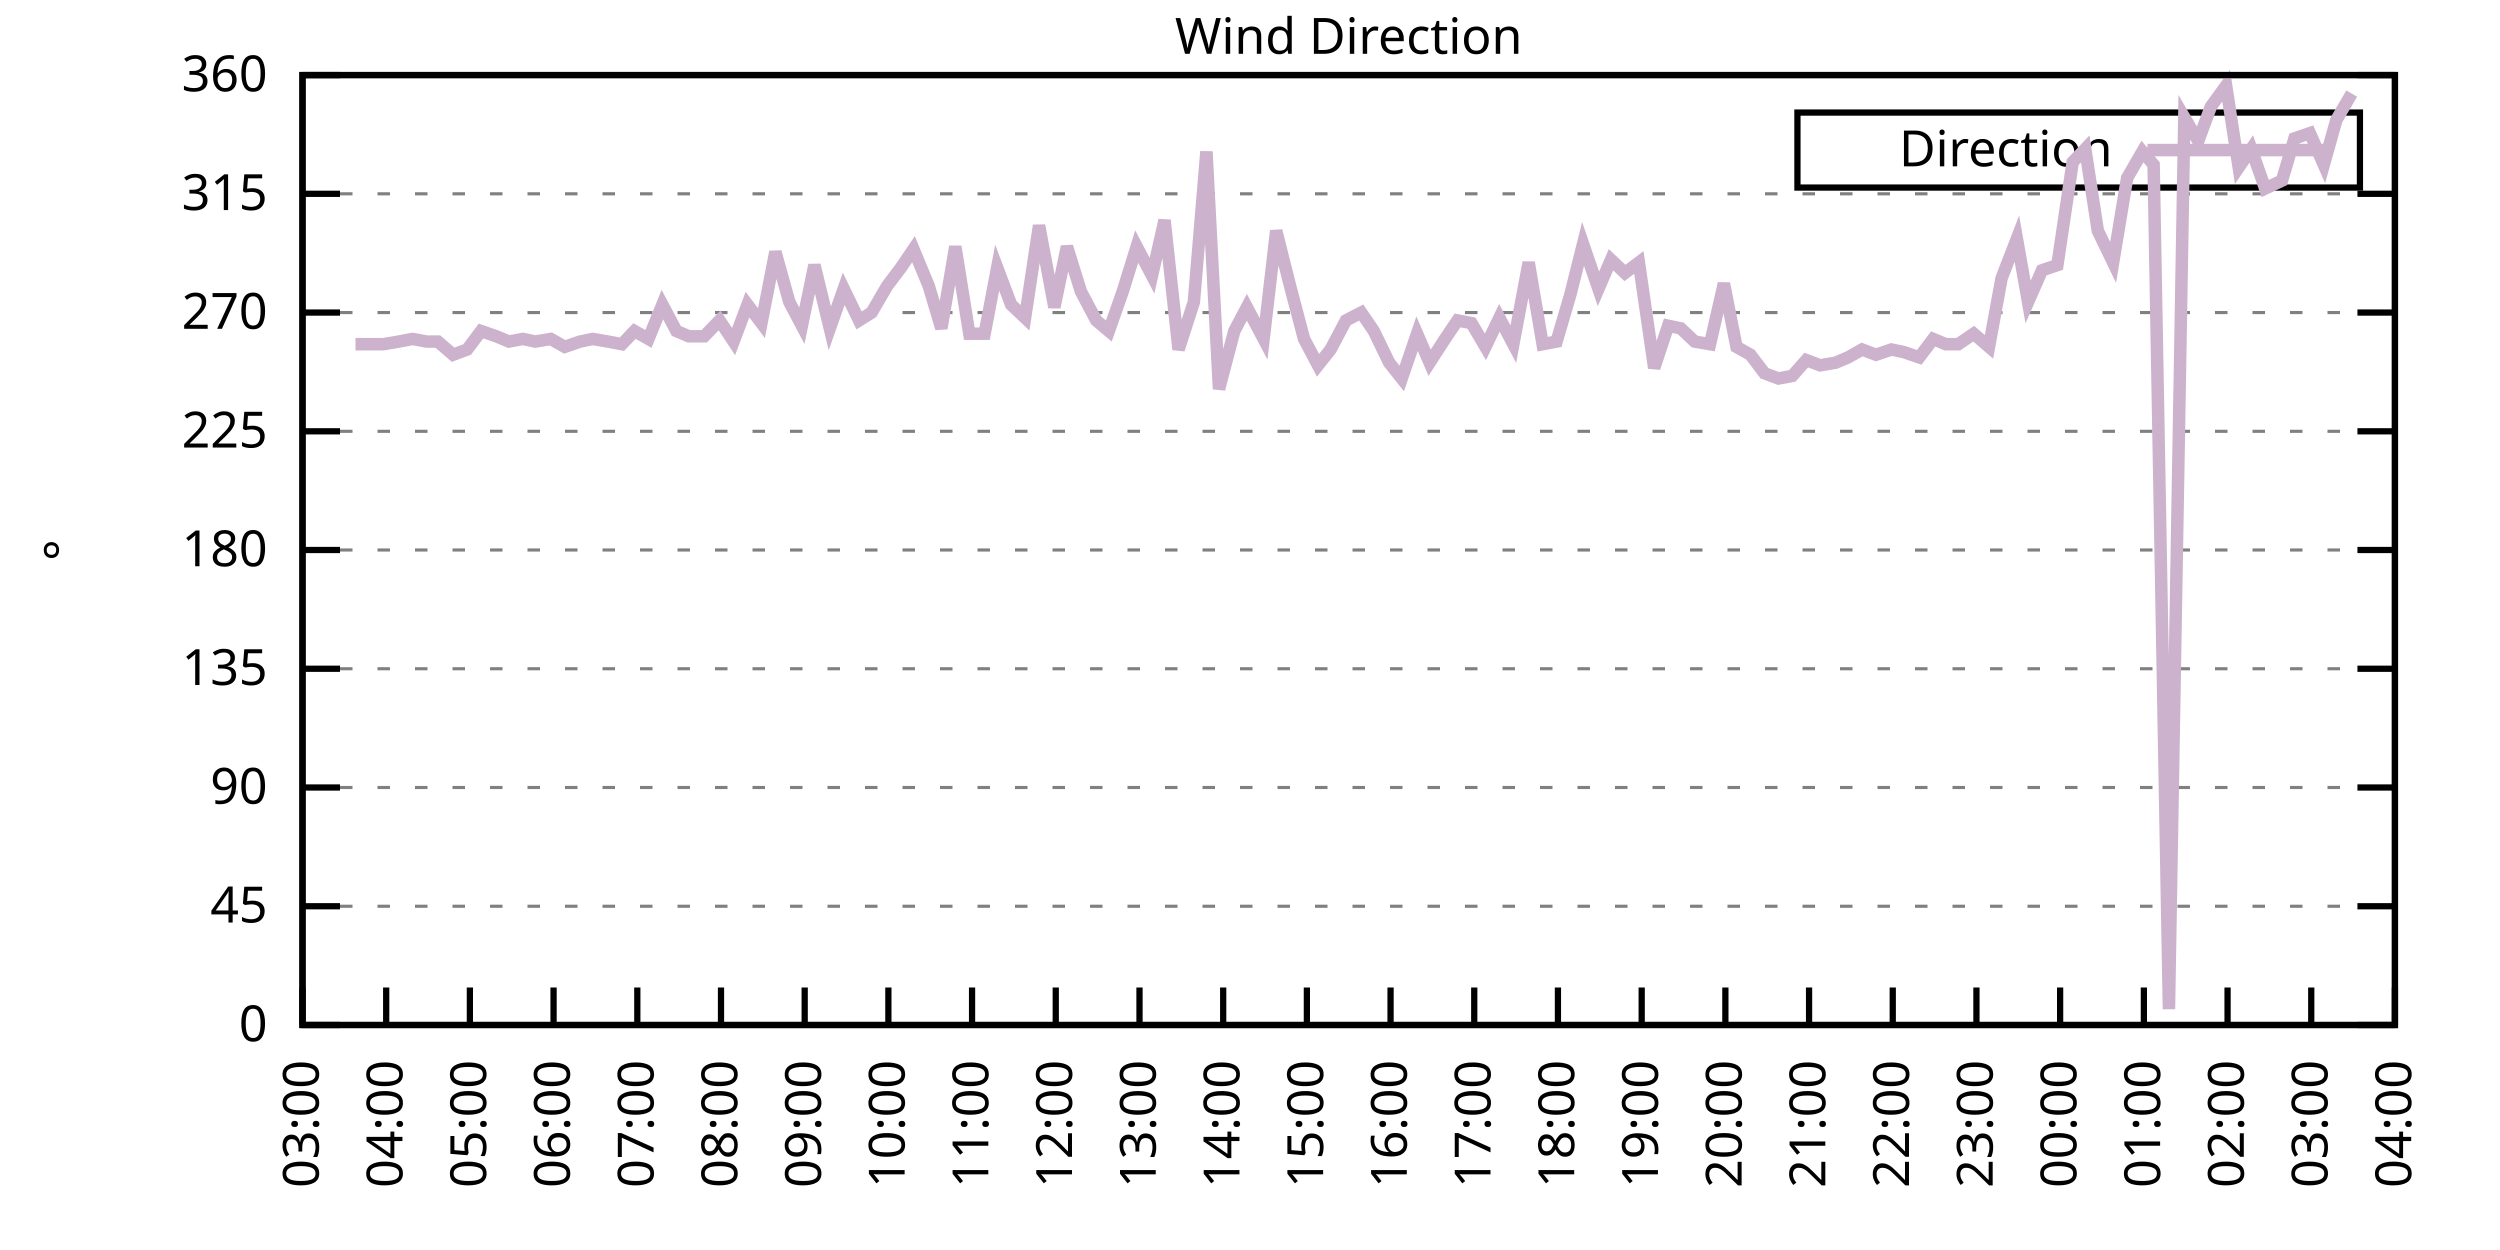
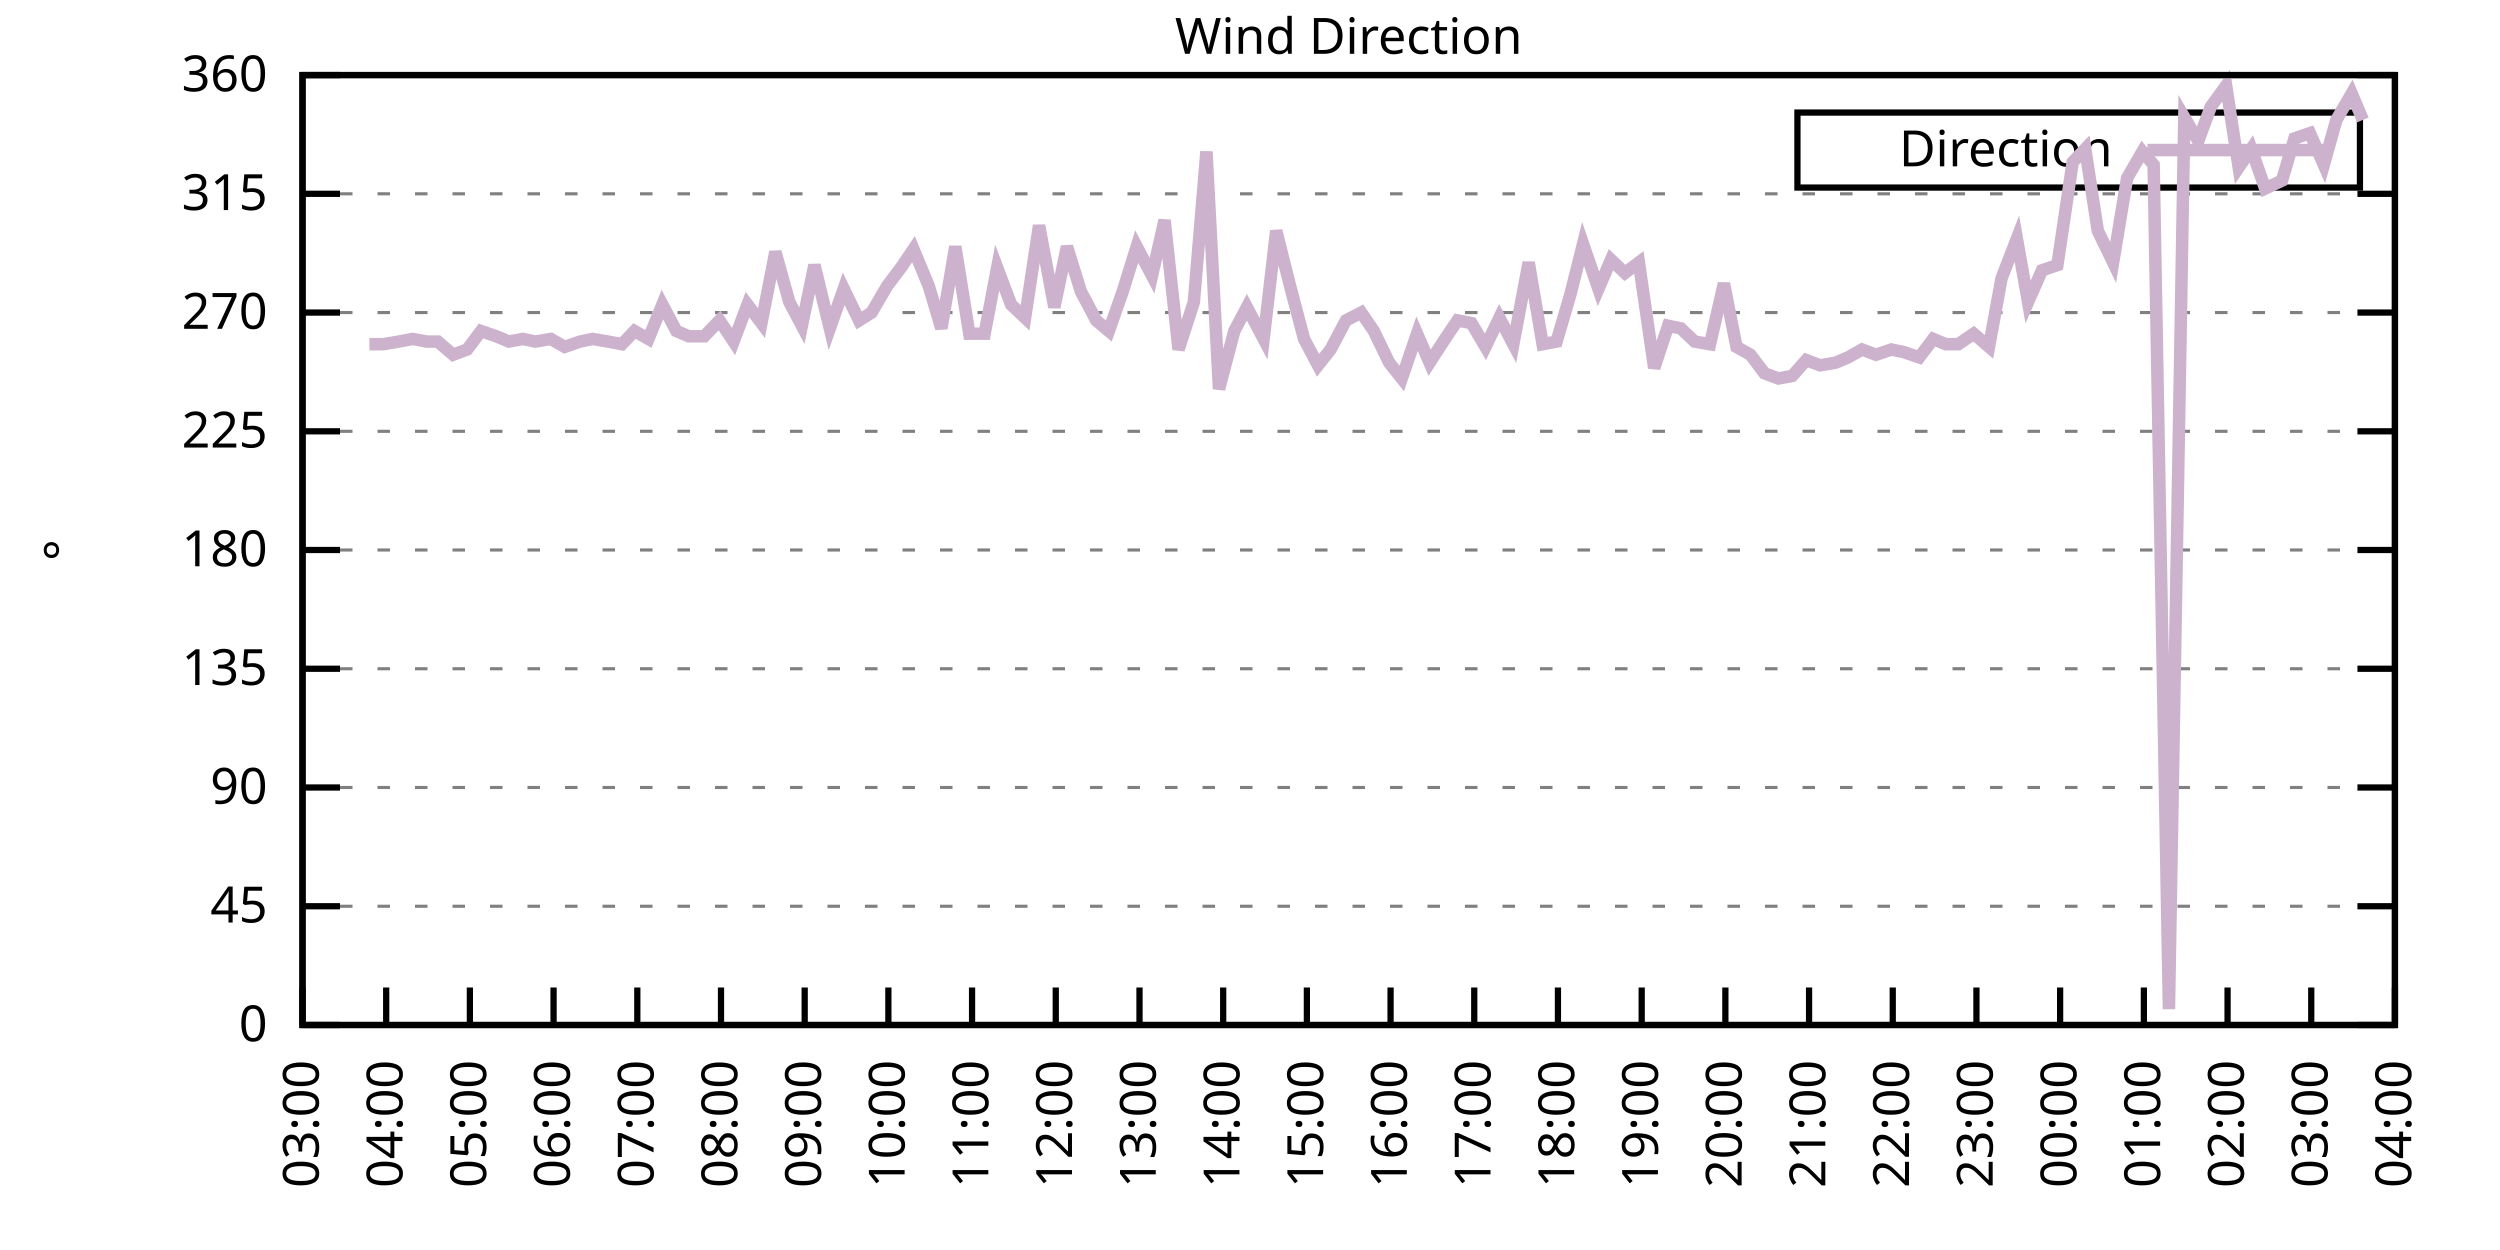
<svg xmlns="http://www.w3.org/2000/svg" xmlns:xlink="http://www.w3.org/1999/xlink" width="400" height="200" viewBox="0 0 400 200">
  <g id="gnuplot_canvas">
    <rect x="0" y="0" width="400" height="200" fill="none" />
    <defs>
      <circle id="gpDot" r="0.5" stroke-width="0.5" stroke="currentColor" />
      <path id="gpPt0" stroke-width="0.333" stroke="currentColor" d="M-1,0 h2 M0,-1 v2" />
      <path id="gpPt1" stroke-width="0.333" stroke="currentColor" d="M-1,-1 L1,1 M1,-1 L-1,1" />
      <path id="gpPt2" stroke-width="0.333" stroke="currentColor" d="M-1,0 L1,0 M0,-1 L0,1 M-1,-1 L1,1 M-1,1 L1,-1" />
      <rect id="gpPt3" stroke-width="0.333" stroke="currentColor" x="-1" y="-1" width="2" height="2" />
      <rect id="gpPt4" stroke-width="0.333" stroke="currentColor" fill="currentColor" x="-1" y="-1" width="2" height="2" />
      <circle id="gpPt5" stroke-width="0.333" stroke="currentColor" cx="0" cy="0" r="1" />
      <use xlink:href="#gpPt5" id="gpPt6" fill="currentColor" stroke="none" />
      <path id="gpPt7" stroke-width="0.333" stroke="currentColor" d="M0,-1.33 L-1.33,0.67 L1.33,0.67 z" />
      <use xlink:href="#gpPt7" id="gpPt8" fill="currentColor" stroke="none" />
      <use xlink:href="#gpPt7" id="gpPt9" stroke="currentColor" transform="rotate(180)" />
      <use xlink:href="#gpPt9" id="gpPt10" fill="currentColor" stroke="none" />
      <use xlink:href="#gpPt3" id="gpPt11" stroke="currentColor" transform="rotate(45)" />
      <use xlink:href="#gpPt11" id="gpPt12" fill="currentColor" stroke="none" />
      <path id="gpPt13" stroke-width="0.333" stroke="currentColor" d="M0,1.330 L1.265,0.411 L0.782,-1.067 L-0.782,-1.076 L-1.265,0.411 z" />
      <use xlink:href="#gpPt13" id="gpPt14" fill="currentColor" stroke="none" />
      <filter id="textbox" filterUnits="objectBoundingBox" x="0" y="0" height="1" width="1">
        <feFlood flood-color="white" flood-opacity="1" result="bgnd" />
        <feComposite in="SourceGraphic" in2="bgnd" operator="atop" />
      </filter>
      <filter id="greybox" filterUnits="objectBoundingBox" x="0" y="0" height="1" width="1">
        <feFlood flood-color="lightgrey" flood-opacity="1" result="grey" />
        <feComposite in="SourceGraphic" in2="grey" operator="atop" />
      </filter>
    </defs>
    <g fill="none" color="white" stroke="currentColor" stroke-width="1.00" stroke-linecap="butt" stroke-linejoin="miter">
</g>
    <g fill="none" color="black" stroke="currentColor" stroke-width="1.00" stroke-linecap="butt" stroke-linejoin="miter">
      <g stroke="none" shape-rendering="crispEdges">
        <polygon fill="rgb(255, 255, 255)" points="48.40,164.00 383.18,164.00 383.18,12.02 48.40,12.02 " />
      </g>
    </g>
    <g fill="none" color="black" stroke="currentColor" stroke-width="1.00" stroke-linecap="butt" stroke-linejoin="miter">
</g>
    <g fill="none" color="black" stroke="black" stroke-width="0.50" stroke-linecap="butt" stroke-linejoin="miter">
</g>
    <g fill="none" color="gray" stroke="currentColor" stroke-width="0.50" stroke-linecap="butt" stroke-linejoin="miter">
      <path stroke="gray" stroke-dasharray="2,4" class="gridline" d="M48.40,164.00 L383.19,164.00  " />
    </g>
    <g fill="none" color="gray" stroke="gray" stroke-width="1.00" stroke-linecap="butt" stroke-linejoin="miter">
</g>
    <g fill="none" color="black" stroke="currentColor" stroke-width="1.00" stroke-linecap="butt" stroke-linejoin="miter">
      <path stroke="black" d="M48.40,164.00 L54.40,164.00 M383.19,164.00 L377.19,164.00  " />
      <g transform="translate(42.80,166.60)" stroke="none" fill="black" font-family="Sans" font-size="8.00" text-anchor="end">
        <text>
          <tspan font-family="Sans"> 0</tspan>
        </text>
      </g>
    </g>
    <g fill="none" color="black" stroke="currentColor" stroke-width="1.00" stroke-linecap="butt" stroke-linejoin="miter">
</g>
    <g fill="none" color="black" stroke="black" stroke-width="0.50" stroke-linecap="butt" stroke-linejoin="miter">
</g>
    <g fill="none" color="gray" stroke="currentColor" stroke-width="0.50" stroke-linecap="butt" stroke-linejoin="miter">
      <path stroke="gray" stroke-dasharray="2,4" class="gridline" d="M48.40,145.00 L383.19,145.00  " />
    </g>
    <g fill="none" color="gray" stroke="gray" stroke-width="1.00" stroke-linecap="butt" stroke-linejoin="miter">
</g>
    <g fill="none" color="black" stroke="currentColor" stroke-width="1.00" stroke-linecap="butt" stroke-linejoin="miter">
      <path stroke="black" d="M48.40,145.00 L54.40,145.00 M383.19,145.00 L377.19,145.00  " />
      <g transform="translate(42.80,147.60)" stroke="none" fill="black" font-family="Sans" font-size="8.00" text-anchor="end">
        <text>
          <tspan font-family="Sans"> 45</tspan>
        </text>
      </g>
    </g>
    <g fill="none" color="black" stroke="currentColor" stroke-width="1.00" stroke-linecap="butt" stroke-linejoin="miter">
</g>
    <g fill="none" color="black" stroke="black" stroke-width="0.50" stroke-linecap="butt" stroke-linejoin="miter">
</g>
    <g fill="none" color="gray" stroke="currentColor" stroke-width="0.50" stroke-linecap="butt" stroke-linejoin="miter">
      <path stroke="gray" stroke-dasharray="2,4" class="gridline" d="M48.40,126.00 L383.19,126.00  " />
    </g>
    <g fill="none" color="gray" stroke="gray" stroke-width="1.00" stroke-linecap="butt" stroke-linejoin="miter">
</g>
    <g fill="none" color="black" stroke="currentColor" stroke-width="1.00" stroke-linecap="butt" stroke-linejoin="miter">
      <path stroke="black" d="M48.40,126.00 L54.40,126.00 M383.19,126.00 L377.19,126.00  " />
      <g transform="translate(42.80,128.60)" stroke="none" fill="black" font-family="Sans" font-size="8.00" text-anchor="end">
        <text>
          <tspan font-family="Sans"> 90</tspan>
        </text>
      </g>
    </g>
    <g fill="none" color="black" stroke="currentColor" stroke-width="1.00" stroke-linecap="butt" stroke-linejoin="miter">
</g>
    <g fill="none" color="black" stroke="black" stroke-width="0.50" stroke-linecap="butt" stroke-linejoin="miter">
</g>
    <g fill="none" color="gray" stroke="currentColor" stroke-width="0.50" stroke-linecap="butt" stroke-linejoin="miter">
      <path stroke="gray" stroke-dasharray="2,4" class="gridline" d="M48.40,107.00 L383.19,107.00  " />
    </g>
    <g fill="none" color="gray" stroke="gray" stroke-width="1.00" stroke-linecap="butt" stroke-linejoin="miter">
</g>
    <g fill="none" color="black" stroke="currentColor" stroke-width="1.00" stroke-linecap="butt" stroke-linejoin="miter">
      <path stroke="black" d="M48.40,107.00 L54.40,107.00 M383.19,107.00 L377.19,107.00  " />
      <g transform="translate(42.80,109.60)" stroke="none" fill="black" font-family="Sans" font-size="8.00" text-anchor="end">
        <text>
          <tspan font-family="Sans"> 135</tspan>
        </text>
      </g>
    </g>
    <g fill="none" color="black" stroke="currentColor" stroke-width="1.00" stroke-linecap="butt" stroke-linejoin="miter">
</g>
    <g fill="none" color="black" stroke="black" stroke-width="0.50" stroke-linecap="butt" stroke-linejoin="miter">
</g>
    <g fill="none" color="gray" stroke="currentColor" stroke-width="0.50" stroke-linecap="butt" stroke-linejoin="miter">
      <path stroke="gray" stroke-dasharray="2,4" class="gridline" d="M48.40,88.00 L383.19,88.00  " />
    </g>
    <g fill="none" color="gray" stroke="gray" stroke-width="1.00" stroke-linecap="butt" stroke-linejoin="miter">
</g>
    <g fill="none" color="black" stroke="currentColor" stroke-width="1.00" stroke-linecap="butt" stroke-linejoin="miter">
      <path stroke="black" d="M48.40,88.00 L54.40,88.00 M383.19,88.00 L377.19,88.00  " />
      <g transform="translate(42.80,90.60)" stroke="none" fill="black" font-family="Sans" font-size="8.00" text-anchor="end">
        <text>
          <tspan font-family="Sans"> 180</tspan>
        </text>
      </g>
    </g>
    <g fill="none" color="black" stroke="currentColor" stroke-width="1.00" stroke-linecap="butt" stroke-linejoin="miter">
</g>
    <g fill="none" color="black" stroke="black" stroke-width="0.50" stroke-linecap="butt" stroke-linejoin="miter">
</g>
    <g fill="none" color="gray" stroke="currentColor" stroke-width="0.50" stroke-linecap="butt" stroke-linejoin="miter">
      <path stroke="gray" stroke-dasharray="2,4" class="gridline" d="M48.40,69.01 L383.19,69.01  " />
    </g>
    <g fill="none" color="gray" stroke="gray" stroke-width="1.00" stroke-linecap="butt" stroke-linejoin="miter">
</g>
    <g fill="none" color="black" stroke="currentColor" stroke-width="1.00" stroke-linecap="butt" stroke-linejoin="miter">
      <path stroke="black" d="M48.40,69.01 L54.40,69.01 M383.19,69.01 L377.19,69.01  " />
      <g transform="translate(42.80,71.61)" stroke="none" fill="black" font-family="Sans" font-size="8.00" text-anchor="end">
        <text>
          <tspan font-family="Sans"> 225</tspan>
        </text>
      </g>
    </g>
    <g fill="none" color="black" stroke="currentColor" stroke-width="1.00" stroke-linecap="butt" stroke-linejoin="miter">
</g>
    <g fill="none" color="black" stroke="black" stroke-width="0.50" stroke-linecap="butt" stroke-linejoin="miter">
</g>
    <g fill="none" color="gray" stroke="currentColor" stroke-width="0.50" stroke-linecap="butt" stroke-linejoin="miter">
      <path stroke="gray" stroke-dasharray="2,4" class="gridline" d="M48.40,50.01 L383.19,50.01  " />
    </g>
    <g fill="none" color="gray" stroke="gray" stroke-width="1.00" stroke-linecap="butt" stroke-linejoin="miter">
</g>
    <g fill="none" color="black" stroke="currentColor" stroke-width="1.00" stroke-linecap="butt" stroke-linejoin="miter">
      <path stroke="black" d="M48.40,50.01 L54.40,50.01 M383.19,50.01 L377.19,50.01  " />
      <g transform="translate(42.80,52.61)" stroke="none" fill="black" font-family="Sans" font-size="8.00" text-anchor="end">
        <text>
          <tspan font-family="Sans"> 270</tspan>
        </text>
      </g>
    </g>
    <g fill="none" color="black" stroke="currentColor" stroke-width="1.00" stroke-linecap="butt" stroke-linejoin="miter">
</g>
    <g fill="none" color="black" stroke="black" stroke-width="0.50" stroke-linecap="butt" stroke-linejoin="miter">
</g>
    <g fill="none" color="gray" stroke="currentColor" stroke-width="0.50" stroke-linecap="butt" stroke-linejoin="miter">
      <path stroke="gray" stroke-dasharray="2,4" class="gridline" d="M48.40,31.01 L383.19,31.01  " />
    </g>
    <g fill="none" color="gray" stroke="gray" stroke-width="1.00" stroke-linecap="butt" stroke-linejoin="miter">
</g>
    <g fill="none" color="black" stroke="currentColor" stroke-width="1.00" stroke-linecap="butt" stroke-linejoin="miter">
      <path stroke="black" d="M48.40,31.01 L54.40,31.01 M383.19,31.01 L377.19,31.01  " />
      <g transform="translate(42.80,33.61)" stroke="none" fill="black" font-family="Sans" font-size="8.00" text-anchor="end">
        <text>
          <tspan font-family="Sans"> 315</tspan>
        </text>
      </g>
    </g>
    <g fill="none" color="black" stroke="currentColor" stroke-width="1.00" stroke-linecap="butt" stroke-linejoin="miter">
</g>
    <g fill="none" color="black" stroke="black" stroke-width="0.50" stroke-linecap="butt" stroke-linejoin="miter">
</g>
    <g fill="none" color="gray" stroke="currentColor" stroke-width="0.50" stroke-linecap="butt" stroke-linejoin="miter">
      <path stroke="gray" stroke-dasharray="2,4" class="gridline" d="M48.40,12.01 L383.19,12.01  " />
    </g>
    <g fill="none" color="gray" stroke="gray" stroke-width="1.00" stroke-linecap="butt" stroke-linejoin="miter">
</g>
    <g fill="none" color="black" stroke="currentColor" stroke-width="1.00" stroke-linecap="butt" stroke-linejoin="miter">
      <path stroke="black" d="M48.40,12.01 L54.40,12.01 M383.19,12.01 L377.19,12.01  " />
      <g transform="translate(42.80,14.61)" stroke="none" fill="black" font-family="Sans" font-size="8.00" text-anchor="end">
        <text>
          <tspan font-family="Sans"> 360</tspan>
        </text>
      </g>
    </g>
    <g fill="none" color="black" stroke="currentColor" stroke-width="1.00" stroke-linecap="butt" stroke-linejoin="miter">
      <path stroke="black" d="M48.40,164.00 L48.40,158.00  " />
      <g transform="translate(51.00,169.60) rotate(270.00)" stroke="none" fill="black" font-family="Sans" font-size="8.00" text-anchor="end">
        <text>
          <tspan font-family="Sans">03:00</tspan>
        </text>
      </g>
    </g>
    <g fill="none" color="black" stroke="currentColor" stroke-width="1.00" stroke-linecap="butt" stroke-linejoin="miter">
      <path stroke="black" d="M61.79,164.00 L61.79,158.00  " />
      <g transform="translate(64.39,169.60) rotate(270.00)" stroke="none" fill="black" font-family="Sans" font-size="8.00" text-anchor="end">
        <text>
          <tspan font-family="Sans">04:00</tspan>
        </text>
      </g>
    </g>
    <g fill="none" color="black" stroke="currentColor" stroke-width="1.00" stroke-linecap="butt" stroke-linejoin="miter">
      <path stroke="black" d="M75.18,164.00 L75.18,158.00  " />
      <g transform="translate(77.78,169.60) rotate(270.00)" stroke="none" fill="black" font-family="Sans" font-size="8.00" text-anchor="end">
        <text>
          <tspan font-family="Sans">05:00</tspan>
        </text>
      </g>
    </g>
    <g fill="none" color="black" stroke="currentColor" stroke-width="1.00" stroke-linecap="butt" stroke-linejoin="miter">
      <path stroke="black" d="M88.57,164.00 L88.57,158.00  " />
      <g transform="translate(91.17,169.60) rotate(270.00)" stroke="none" fill="black" font-family="Sans" font-size="8.00" text-anchor="end">
        <text>
          <tspan font-family="Sans">06:00</tspan>
        </text>
      </g>
    </g>
    <g fill="none" color="black" stroke="currentColor" stroke-width="1.00" stroke-linecap="butt" stroke-linejoin="miter">
      <path stroke="black" d="M101.97,164.00 L101.97,158.00  " />
      <g transform="translate(104.57,169.60) rotate(270.00)" stroke="none" fill="black" font-family="Sans" font-size="8.00" text-anchor="end">
        <text>
          <tspan font-family="Sans">07:00</tspan>
        </text>
      </g>
    </g>
    <g fill="none" color="black" stroke="currentColor" stroke-width="1.00" stroke-linecap="butt" stroke-linejoin="miter">
      <path stroke="black" d="M115.36,164.00 L115.36,158.00  " />
      <g transform="translate(117.96,169.60) rotate(270.00)" stroke="none" fill="black" font-family="Sans" font-size="8.00" text-anchor="end">
        <text>
          <tspan font-family="Sans">08:00</tspan>
        </text>
      </g>
    </g>
    <g fill="none" color="black" stroke="currentColor" stroke-width="1.00" stroke-linecap="butt" stroke-linejoin="miter">
      <path stroke="black" d="M128.75,164.00 L128.75,158.00  " />
      <g transform="translate(131.35,169.60) rotate(270.00)" stroke="none" fill="black" font-family="Sans" font-size="8.00" text-anchor="end">
        <text>
          <tspan font-family="Sans">09:00</tspan>
        </text>
      </g>
    </g>
    <g fill="none" color="black" stroke="currentColor" stroke-width="1.00" stroke-linecap="butt" stroke-linejoin="miter">
      <path stroke="black" d="M142.14,164.00 L142.14,158.00  " />
      <g transform="translate(144.74,169.60) rotate(270.00)" stroke="none" fill="black" font-family="Sans" font-size="8.00" text-anchor="end">
        <text>
          <tspan font-family="Sans">10:00</tspan>
        </text>
      </g>
    </g>
    <g fill="none" color="black" stroke="currentColor" stroke-width="1.00" stroke-linecap="butt" stroke-linejoin="miter">
      <path stroke="black" d="M155.53,164.00 L155.53,158.00  " />
      <g transform="translate(158.13,169.60) rotate(270.00)" stroke="none" fill="black" font-family="Sans" font-size="8.00" text-anchor="end">
        <text>
          <tspan font-family="Sans">11:00</tspan>
        </text>
      </g>
    </g>
    <g fill="none" color="black" stroke="currentColor" stroke-width="1.00" stroke-linecap="butt" stroke-linejoin="miter">
      <path stroke="black" d="M168.92,164.00 L168.92,158.00  " />
      <g transform="translate(171.52,169.60) rotate(270.00)" stroke="none" fill="black" font-family="Sans" font-size="8.00" text-anchor="end">
        <text>
          <tspan font-family="Sans">12:00</tspan>
        </text>
      </g>
    </g>
    <g fill="none" color="black" stroke="currentColor" stroke-width="1.00" stroke-linecap="butt" stroke-linejoin="miter">
      <path stroke="black" d="M182.32,164.00 L182.32,158.00  " />
      <g transform="translate(184.92,169.60) rotate(270.00)" stroke="none" fill="black" font-family="Sans" font-size="8.00" text-anchor="end">
        <text>
          <tspan font-family="Sans">13:00</tspan>
        </text>
      </g>
    </g>
    <g fill="none" color="black" stroke="currentColor" stroke-width="1.00" stroke-linecap="butt" stroke-linejoin="miter">
      <path stroke="black" d="M195.71,164.00 L195.71,158.00  " />
      <g transform="translate(198.31,169.60) rotate(270.00)" stroke="none" fill="black" font-family="Sans" font-size="8.00" text-anchor="end">
        <text>
          <tspan font-family="Sans">14:00</tspan>
        </text>
      </g>
    </g>
    <g fill="none" color="black" stroke="currentColor" stroke-width="1.00" stroke-linecap="butt" stroke-linejoin="miter">
      <path stroke="black" d="M209.10,164.00 L209.10,158.00  " />
      <g transform="translate(211.70,169.60) rotate(270.00)" stroke="none" fill="black" font-family="Sans" font-size="8.00" text-anchor="end">
        <text>
          <tspan font-family="Sans">15:00</tspan>
        </text>
      </g>
    </g>
    <g fill="none" color="black" stroke="currentColor" stroke-width="1.00" stroke-linecap="butt" stroke-linejoin="miter">
      <path stroke="black" d="M222.49,164.00 L222.49,158.00  " />
      <g transform="translate(225.09,169.60) rotate(270.00)" stroke="none" fill="black" font-family="Sans" font-size="8.00" text-anchor="end">
        <text>
          <tspan font-family="Sans">16:00</tspan>
        </text>
      </g>
    </g>
    <g fill="none" color="black" stroke="currentColor" stroke-width="1.00" stroke-linecap="butt" stroke-linejoin="miter">
      <path stroke="black" d="M235.88,164.00 L235.88,158.00  " />
      <g transform="translate(238.48,169.60) rotate(270.00)" stroke="none" fill="black" font-family="Sans" font-size="8.00" text-anchor="end">
        <text>
          <tspan font-family="Sans">17:00</tspan>
        </text>
      </g>
    </g>
    <g fill="none" color="black" stroke="currentColor" stroke-width="1.00" stroke-linecap="butt" stroke-linejoin="miter">
      <path stroke="black" d="M249.27,164.00 L249.27,158.00  " />
      <g transform="translate(251.87,169.60) rotate(270.00)" stroke="none" fill="black" font-family="Sans" font-size="8.00" text-anchor="end">
        <text>
          <tspan font-family="Sans">18:00</tspan>
        </text>
      </g>
    </g>
    <g fill="none" color="black" stroke="currentColor" stroke-width="1.00" stroke-linecap="butt" stroke-linejoin="miter">
      <path stroke="black" d="M262.67,164.00 L262.67,158.00  " />
      <g transform="translate(265.27,169.60) rotate(270.00)" stroke="none" fill="black" font-family="Sans" font-size="8.00" text-anchor="end">
        <text>
          <tspan font-family="Sans">19:00</tspan>
        </text>
      </g>
    </g>
    <g fill="none" color="black" stroke="currentColor" stroke-width="1.00" stroke-linecap="butt" stroke-linejoin="miter">
      <path stroke="black" d="M276.06,164.00 L276.06,158.00  " />
      <g transform="translate(278.66,169.60) rotate(270.00)" stroke="none" fill="black" font-family="Sans" font-size="8.00" text-anchor="end">
        <text>
          <tspan font-family="Sans">20:00</tspan>
        </text>
      </g>
    </g>
    <g fill="none" color="black" stroke="currentColor" stroke-width="1.00" stroke-linecap="butt" stroke-linejoin="miter">
      <path stroke="black" d="M289.45,164.00 L289.45,158.00  " />
      <g transform="translate(292.05,169.60) rotate(270.00)" stroke="none" fill="black" font-family="Sans" font-size="8.00" text-anchor="end">
        <text>
          <tspan font-family="Sans">21:00</tspan>
        </text>
      </g>
    </g>
    <g fill="none" color="black" stroke="currentColor" stroke-width="1.00" stroke-linecap="butt" stroke-linejoin="miter">
      <path stroke="black" d="M302.84,164.00 L302.84,158.00  " />
      <g transform="translate(305.44,169.60) rotate(270.00)" stroke="none" fill="black" font-family="Sans" font-size="8.00" text-anchor="end">
        <text>
          <tspan font-family="Sans">22:00</tspan>
        </text>
      </g>
    </g>
    <g fill="none" color="black" stroke="currentColor" stroke-width="1.00" stroke-linecap="butt" stroke-linejoin="miter">
      <path stroke="black" d="M316.23,164.00 L316.23,158.00  " />
      <g transform="translate(318.83,169.60) rotate(270.00)" stroke="none" fill="black" font-family="Sans" font-size="8.00" text-anchor="end">
        <text>
          <tspan font-family="Sans">23:00</tspan>
        </text>
      </g>
    </g>
    <g fill="none" color="black" stroke="currentColor" stroke-width="1.00" stroke-linecap="butt" stroke-linejoin="miter">
      <path stroke="black" d="M329.62,164.00 L329.62,158.00  " />
      <g transform="translate(332.22,169.60) rotate(270.00)" stroke="none" fill="black" font-family="Sans" font-size="8.00" text-anchor="end">
        <text>
          <tspan font-family="Sans">00:00</tspan>
        </text>
      </g>
    </g>
    <g fill="none" color="black" stroke="currentColor" stroke-width="1.00" stroke-linecap="butt" stroke-linejoin="miter">
      <path stroke="black" d="M343.02,164.00 L343.02,158.00  " />
      <g transform="translate(345.62,169.60) rotate(270.00)" stroke="none" fill="black" font-family="Sans" font-size="8.00" text-anchor="end">
        <text>
          <tspan font-family="Sans">01:00</tspan>
        </text>
      </g>
    </g>
    <g fill="none" color="black" stroke="currentColor" stroke-width="1.00" stroke-linecap="butt" stroke-linejoin="miter">
      <path stroke="black" d="M356.41,164.00 L356.41,158.00  " />
      <g transform="translate(359.01,169.60) rotate(270.00)" stroke="none" fill="black" font-family="Sans" font-size="8.00" text-anchor="end">
        <text>
          <tspan font-family="Sans">02:00</tspan>
        </text>
      </g>
    </g>
    <g fill="none" color="black" stroke="currentColor" stroke-width="1.00" stroke-linecap="butt" stroke-linejoin="miter">
      <path stroke="black" d="M369.80,164.00 L369.80,158.00  " />
      <g transform="translate(372.40,169.60) rotate(270.00)" stroke="none" fill="black" font-family="Sans" font-size="8.00" text-anchor="end">
        <text>
          <tspan font-family="Sans">03:00</tspan>
        </text>
      </g>
    </g>
    <g fill="none" color="black" stroke="currentColor" stroke-width="1.00" stroke-linecap="butt" stroke-linejoin="miter">
      <path stroke="black" d="M383.19,164.00 L383.19,158.00  " />
      <g transform="translate(385.79,169.60) rotate(270.00)" stroke="none" fill="black" font-family="Sans" font-size="8.00" text-anchor="end">
        <text>
          <tspan font-family="Sans">04:00</tspan>
        </text>
      </g>
    </g>
    <g fill="none" color="black" stroke="currentColor" stroke-width="1.00" stroke-linecap="butt" stroke-linejoin="miter">
</g>
    <g fill="none" color="black" stroke="currentColor" stroke-width="1.00" stroke-linecap="butt" stroke-linejoin="miter">
      <path stroke="black" d="M48.40,12.01 L48.40,164.00 L383.19,164.00 L383.19,12.01 L48.40,12.01 Z  " />
    </g>
    <g fill="none" color="black" stroke="currentColor" stroke-width="1.00" stroke-linecap="butt" stroke-linejoin="miter">
</g>
    <g fill="none" color="black" stroke="currentColor" stroke-width="1.00" stroke-linecap="butt" stroke-linejoin="miter">
      <path stroke="black" d="M287.59,30.01 L287.59,18.01 L377.59,18.01 L377.59,30.01 L287.59,30.01 Z  " />
    </g>
    <g id="Wind_direction_plot_1">
      <g fill="none" color="white" stroke="black" stroke-width="2.00" stroke-linecap="butt" stroke-linejoin="miter">
</g>
      <g fill="none" color="black" stroke="currentColor" stroke-width="2.00" stroke-linecap="butt" stroke-linejoin="miter">
        <g transform="translate(337.99,26.61)" stroke="none" fill="black" font-family="Sans" font-size="8.00" text-anchor="end">
          <text>
            <tspan font-family="Sans">Direction</tspan>
          </text>
        </g>
      </g>
      <g fill="none" color="black" stroke="currentColor" stroke-width="2.00" stroke-linecap="butt" stroke-linejoin="miter">
-         <path stroke="rgb(204, 178, 204)" d="M343.59,24.01 L371.99,24.01 M56.88,55.07 L59.11,55.07 L61.35,55.07 L63.80,54.65 L66.03,54.23 L68.26,54.65   L70.05,54.65 L72.50,56.76 L74.74,55.92 L76.97,52.96 L79.42,53.81 L81.43,54.65 L83.66,54.23 L85.67,54.65   L88.13,54.23 L90.36,55.50 L92.82,54.65 L94.82,54.23 L97.28,54.65 L99.51,55.07 L101.52,52.96 L103.75,54.23   L105.98,48.74 L108.22,52.96 L110.22,53.81 L112.68,53.81 L115.13,51.27 L117.37,54.65 L119.60,48.74 L121.83,51.70   L124.06,40.30 L126.29,48.32 L128.30,52.12 L130.31,42.41 L132.77,52.54 L135.00,46.21 L137.45,51.27 L139.46,50.01   L141.92,45.79 L144.15,42.83 L146.16,39.87 L148.61,45.79 L150.62,52.54 L152.85,39.45 L155.09,53.39 L157.54,53.39   L159.55,42.83 L161.78,48.74 L164.01,50.85 L166.25,36.08 L168.70,49.16 L170.71,39.45 L172.94,46.63 L175.40,51.27   L177.41,52.96 L179.64,46.63 L181.87,39.45 L184.32,44.10 L186.33,35.23 L188.57,55.92 L191.02,48.32 L193.03,24.25   L195.04,62.25 L197.49,52.96 L199.50,49.16 L202.18,54.23 L204.19,36.92 L206.42,45.79 L208.65,54.23 L210.88,58.45   L212.89,55.92 L215.35,51.27 L217.80,50.01 L219.81,52.96 L222.27,58.03 L224.28,60.56 L226.73,53.39 L228.74,58.03   L231.20,54.23 L233.20,51.27 L235.44,51.70 L237.67,55.50 L239.90,50.85 L242.13,55.07 L244.59,41.99 L246.82,55.07   L249.05,54.65 L251.28,47.05 L253.29,39.03 L255.75,46.21 L257.76,41.56 L259.99,43.67 L262.22,41.99 L264.67,58.87   L266.91,52.12 L268.92,52.54 L271.15,54.65 L273.60,55.07 L275.83,45.36 L277.84,55.50 L280.07,56.76 L282.31,59.72   L284.54,60.56 L286.77,60.14 L289.00,57.61 L291.23,58.45 L293.69,58.03 L295.70,57.18 L297.93,55.92 L300.16,56.76   L302.62,55.92 L304.63,56.34 L307.08,57.18 L309.31,54.23 L311.32,55.07 L313.33,55.07 L315.79,53.39 L318.24,55.50   L320.25,44.52 L322.70,38.19 L324.49,48.32 L326.72,43.25 L329.18,42.41 L331.63,25.94 L333.64,23.83 L335.65,36.92   L338.10,41.99 L340.34,28.48 L342.79,24.25 L344.58,26.36 L347.03,161.47 L349.49,18.77 L351.72,22.56 L353.73,17.08   L356.18,13.70 L358.19,26.79 L360.20,23.83 L362.43,30.16 L365.11,28.90 L367.12,22.14 L369.58,21.30 L371.81,26.36   L373.82,19.19 L376.27,14.97  " />
+         <path stroke="rgb(204, 178, 204)" d="M343.59,24.01 L371.99,24.01 M59.11,55.07 L61.35,55.07 L63.80,54.65 L66.03,54.23 L68.26,54.65 L70.05,54.65   L72.50,56.76 L74.74,55.92 L76.97,52.96 L79.42,53.81 L81.43,54.65 L83.66,54.23 L85.67,54.65 L88.13,54.23   L90.36,55.50 L92.82,54.65 L94.82,54.23 L97.28,54.65 L99.51,55.07 L101.52,52.96 L103.75,54.23 L105.98,48.74   L108.22,52.96 L110.22,53.81 L112.68,53.81 L115.13,51.27 L117.37,54.65 L119.60,48.74 L121.83,51.70 L124.06,40.30   L126.29,48.32 L128.30,52.12 L130.31,42.41 L132.77,52.54 L135.00,46.21 L137.45,51.27 L139.46,50.01 L141.92,45.79   L144.15,42.83 L146.16,39.87 L148.61,45.79 L150.62,52.54 L152.85,39.45 L155.09,53.39 L157.54,53.39 L159.55,42.83   L161.78,48.74 L164.01,50.85 L166.25,36.08 L168.70,49.16 L170.71,39.45 L172.94,46.63 L175.40,51.27 L177.41,52.96   L179.64,46.63 L181.87,39.45 L184.32,44.10 L186.33,35.23 L188.57,55.92 L191.02,48.32 L193.03,24.25 L195.04,62.25   L197.49,52.96 L199.50,49.16 L202.18,54.23 L204.19,36.92 L206.42,45.79 L208.65,54.23 L210.88,58.45 L212.89,55.92   L215.35,51.27 L217.80,50.01 L219.81,52.96 L222.27,58.03 L224.28,60.56 L226.73,53.39 L228.74,58.03 L231.20,54.23   L233.20,51.27 L235.44,51.70 L237.67,55.50 L239.90,50.85 L242.13,55.07 L244.59,41.99 L246.82,55.07 L249.05,54.65   L251.28,47.05 L253.29,39.03 L255.75,46.21 L257.76,41.56 L259.99,43.67 L262.22,41.99 L264.67,58.87 L266.91,52.12   L268.92,52.54 L271.15,54.65 L273.60,55.07 L275.83,45.36 L277.84,55.50 L280.07,56.76 L282.31,59.72 L284.54,60.56   L286.77,60.14 L289.00,57.61 L291.23,58.45 L293.69,58.03 L295.70,57.18 L297.93,55.92 L300.16,56.76 L302.62,55.92   L304.63,56.34 L307.08,57.18 L309.31,54.23 L311.32,55.07 L313.33,55.07 L315.79,53.39 L318.24,55.50 L320.25,44.52   L322.70,38.19 L324.49,48.32 L326.72,43.25 L329.18,42.41 L331.63,25.94 L333.64,23.83 L335.65,36.92 L338.10,41.99   L340.34,28.48 L342.79,24.25 L344.58,26.36 L347.03,161.47 L349.49,18.77 L351.72,22.56 L353.73,17.08 L356.18,13.70   L358.19,26.79 L360.20,23.83 L362.43,30.16 L365.11,28.90 L367.12,22.14 L369.58,21.30 L371.81,26.36 L373.82,19.19   L376.27,14.97 L378.06,19.19  " />
      </g>
    </g>
    <g fill="none" color="black" stroke="currentColor" stroke-width="2.00" stroke-linecap="butt" stroke-linejoin="miter">
</g>
    <g fill="none" color="black" stroke="black" stroke-width="1.00" stroke-linecap="butt" stroke-linejoin="miter">
</g>
    <g fill="none" color="black" stroke="currentColor" stroke-width="1.00" stroke-linecap="butt" stroke-linejoin="miter">
      <path stroke="black" d="M48.40,12.01 L48.40,164.00 L383.19,164.00 L383.19,12.01 L48.40,12.01 Z  " />
      <g transform="translate(12.80,88.01) rotate(270.00)" stroke="none" fill="black" font-family="Sans" font-size="8.00" text-anchor="middle">
        <text>
          <tspan font-family="Sans">°</tspan>
        </text>
      </g>
    </g>
    <g fill="none" color="black" stroke="currentColor" stroke-width="1.00" stroke-linecap="butt" stroke-linejoin="miter">
</g>
    <g fill="none" color="black" stroke="currentColor" stroke-width="1.00" stroke-linecap="butt" stroke-linejoin="miter">
      <g transform="translate(215.79,8.61)" stroke="none" fill="black" font-family="Sans" font-size="8.00" text-anchor="middle">
        <text>
          <tspan font-family="Sans">Wind Direction</tspan>
        </text>
      </g>
    </g>
    <g fill="none" color="black" stroke="currentColor" stroke-width="1.00" stroke-linecap="butt" stroke-linejoin="miter">
</g>
  </g>
</svg>
